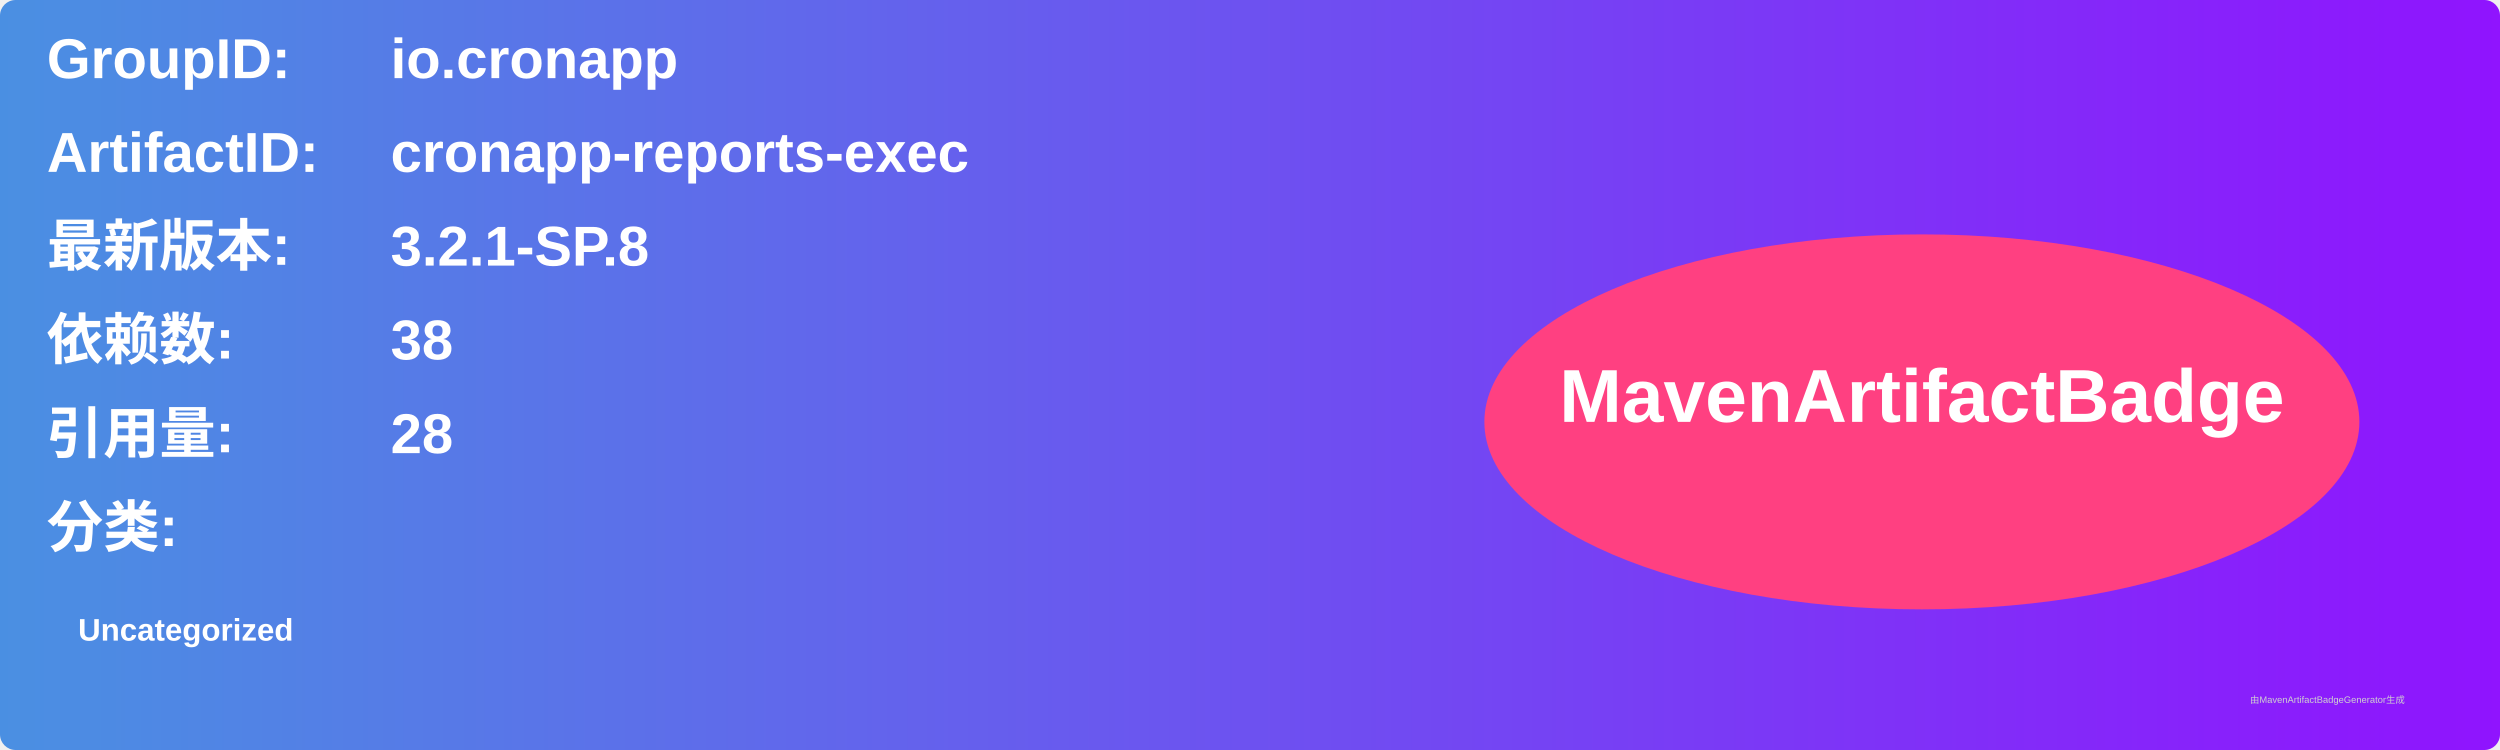
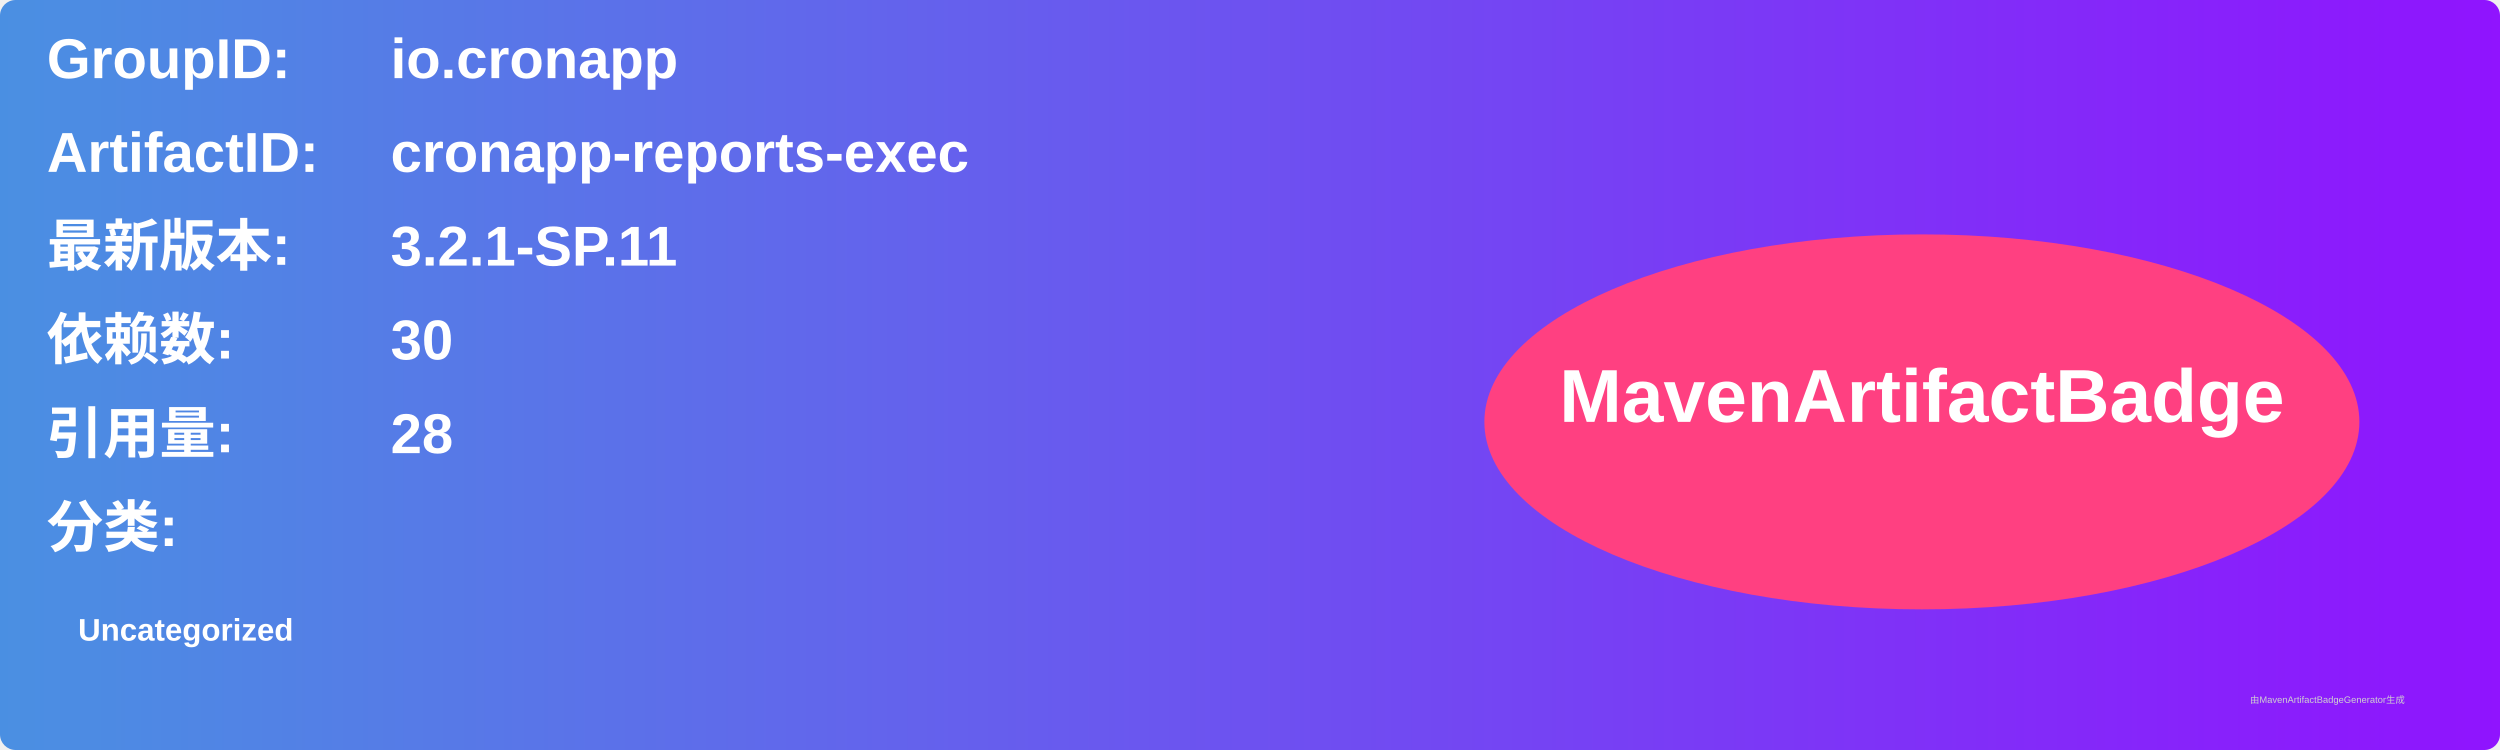
<svg xmlns="http://www.w3.org/2000/svg" width="800" height="240" viewBox="0 0 800 240">
  <linearGradient id="grad" x1="0%" y1="0%" x2="100%" y2="0%">
    <stop offset="0%" stop-color="#4a90e2" />
    <stop offset="100%" stop-color="#9013fe" />
  </linearGradient>
  <rect width="100%" height="100%" rx="5" ry="5" fill="url(#grad)" />
  <g transform="translate(15, 15)">
    <text x="0" y="10" font-family="Arial" font-size="18" fill="white" font-weight="bold" width="260">GroupID:</text>
    <text x="110" y="10" font-family="Arial" font-size="18" fill="white" font-weight="bold" width="460">io.cronapp</text>
    <text x="0" y="40" font-family="Arial" font-size="18" fill="white" font-weight="bold" width="260">ArtifactID:</text>
    <text x="110" y="40" font-family="Arial" font-size="18" fill="white" font-weight="bold" width="460">cronapp-reports-exec</text>
    <text x="0" y="70" font-family="Arial" font-size="18" fill="white" font-weight="bold">最新版本:</text>
    <text x="110" y="70" font-family="Arial" font-size="18" fill="white" font-weight="bold">
-       <tspan font-weight="bold">3.2.1-SP.8</tspan>
+       <tspan font-weight="bold">3.2.1-SP.11</tspan>
    </text>
    <text x="0" y="100" font-family="Arial" font-size="18" fill="white" font-weight="bold">依赖数: </text>
    <text x="110" y="100" font-family="Arial" font-size="18" fill="white">
-       <tspan font-weight="bold">38</tspan>
+       <tspan font-weight="bold">30</tspan>
    </text>
    <text x="0" y="130" font-family="Arial" font-size="18" fill="white" font-weight="bold">引用量: </text>
    <text x="110" y="130" font-family="Arial" font-size="18" fill="white">
      <tspan font-weight="bold">28</tspan>
    </text>
    <text x="0" y="160" font-family="Arial" font-size="18" fill="white" font-weight="bold">分类:</text>
    <text x="10" y="190" font-family="Arial" font-size="10" fill="white">
      <tspan font-weight="bold">Uncategorized</tspan>
    </text>
    <ellipse cx="600" cy="120" rx="140" ry="60" fill="#ff4081" />
    <text x="600" y="120" text-anchor="middle" font-family="Arial" font-size="24" fill="white" font-weight="bold">MavenArtifactBadge</text>
  </g>
  <text x="720" y="225" font-family="Arial" font-size="3" fill="#d0d0d0">由MavenArtifactBadgeGenerator生成</text>
</svg>
